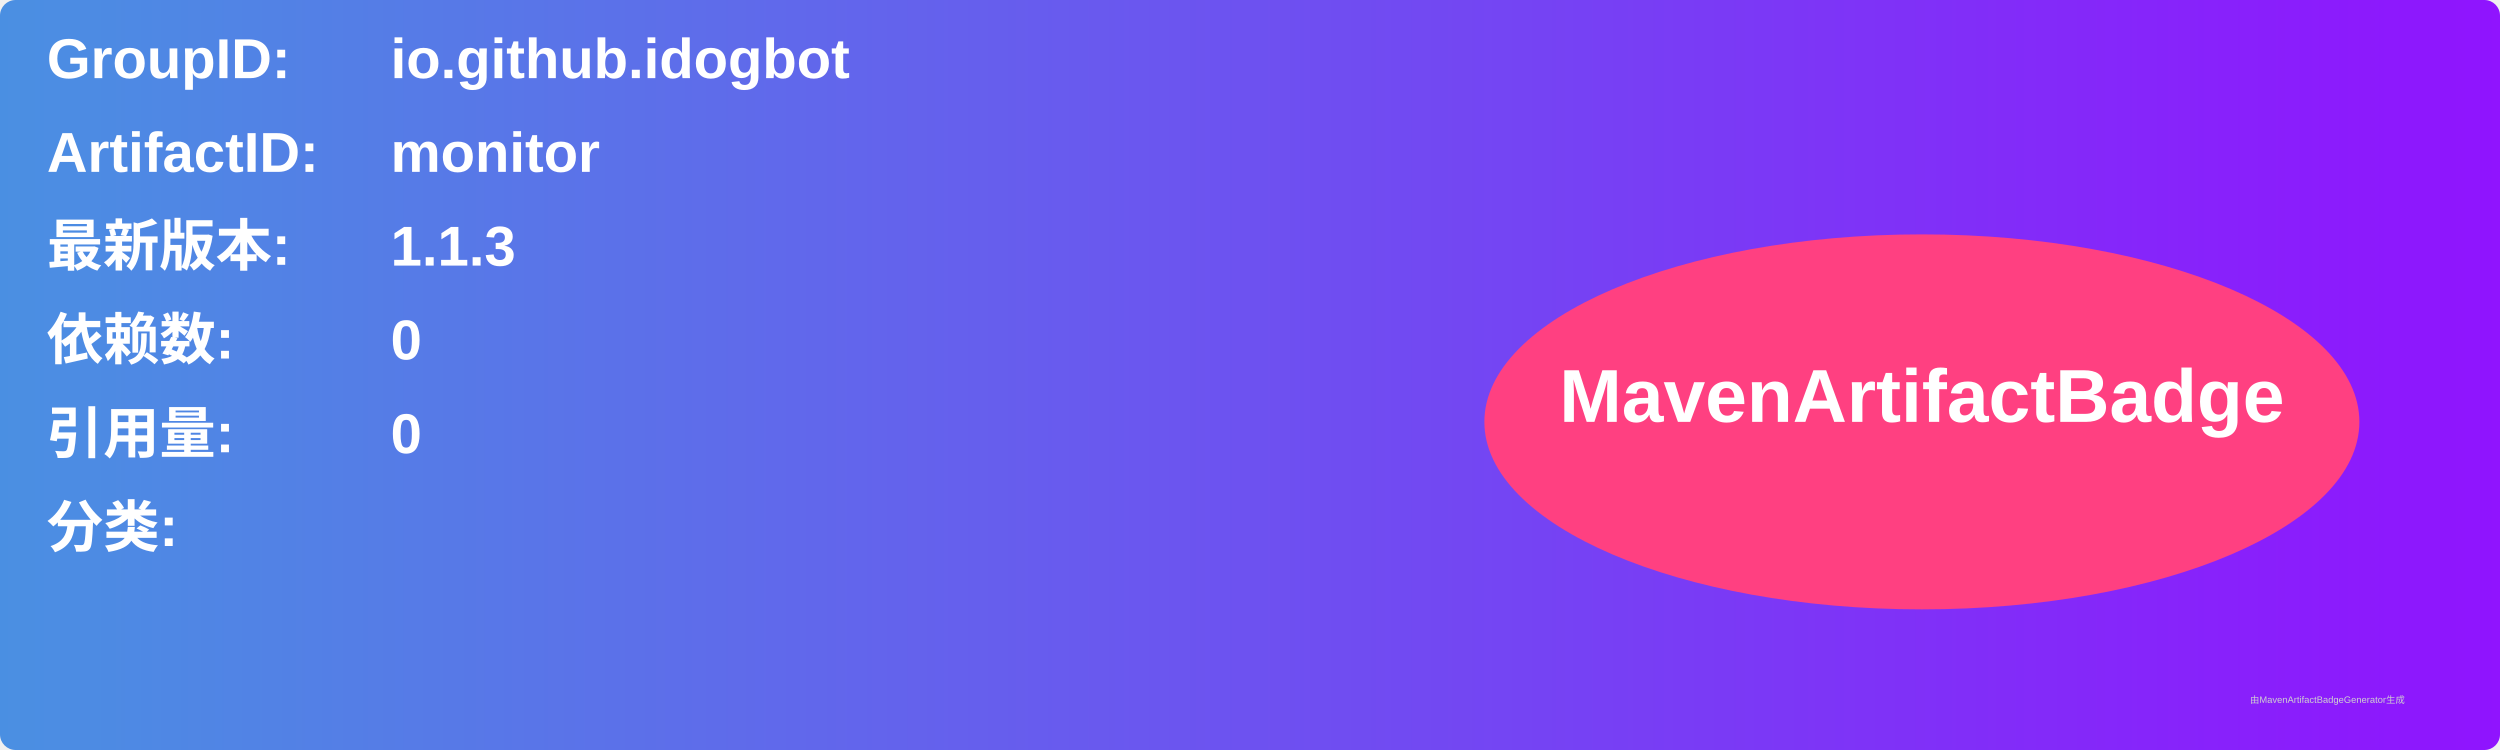
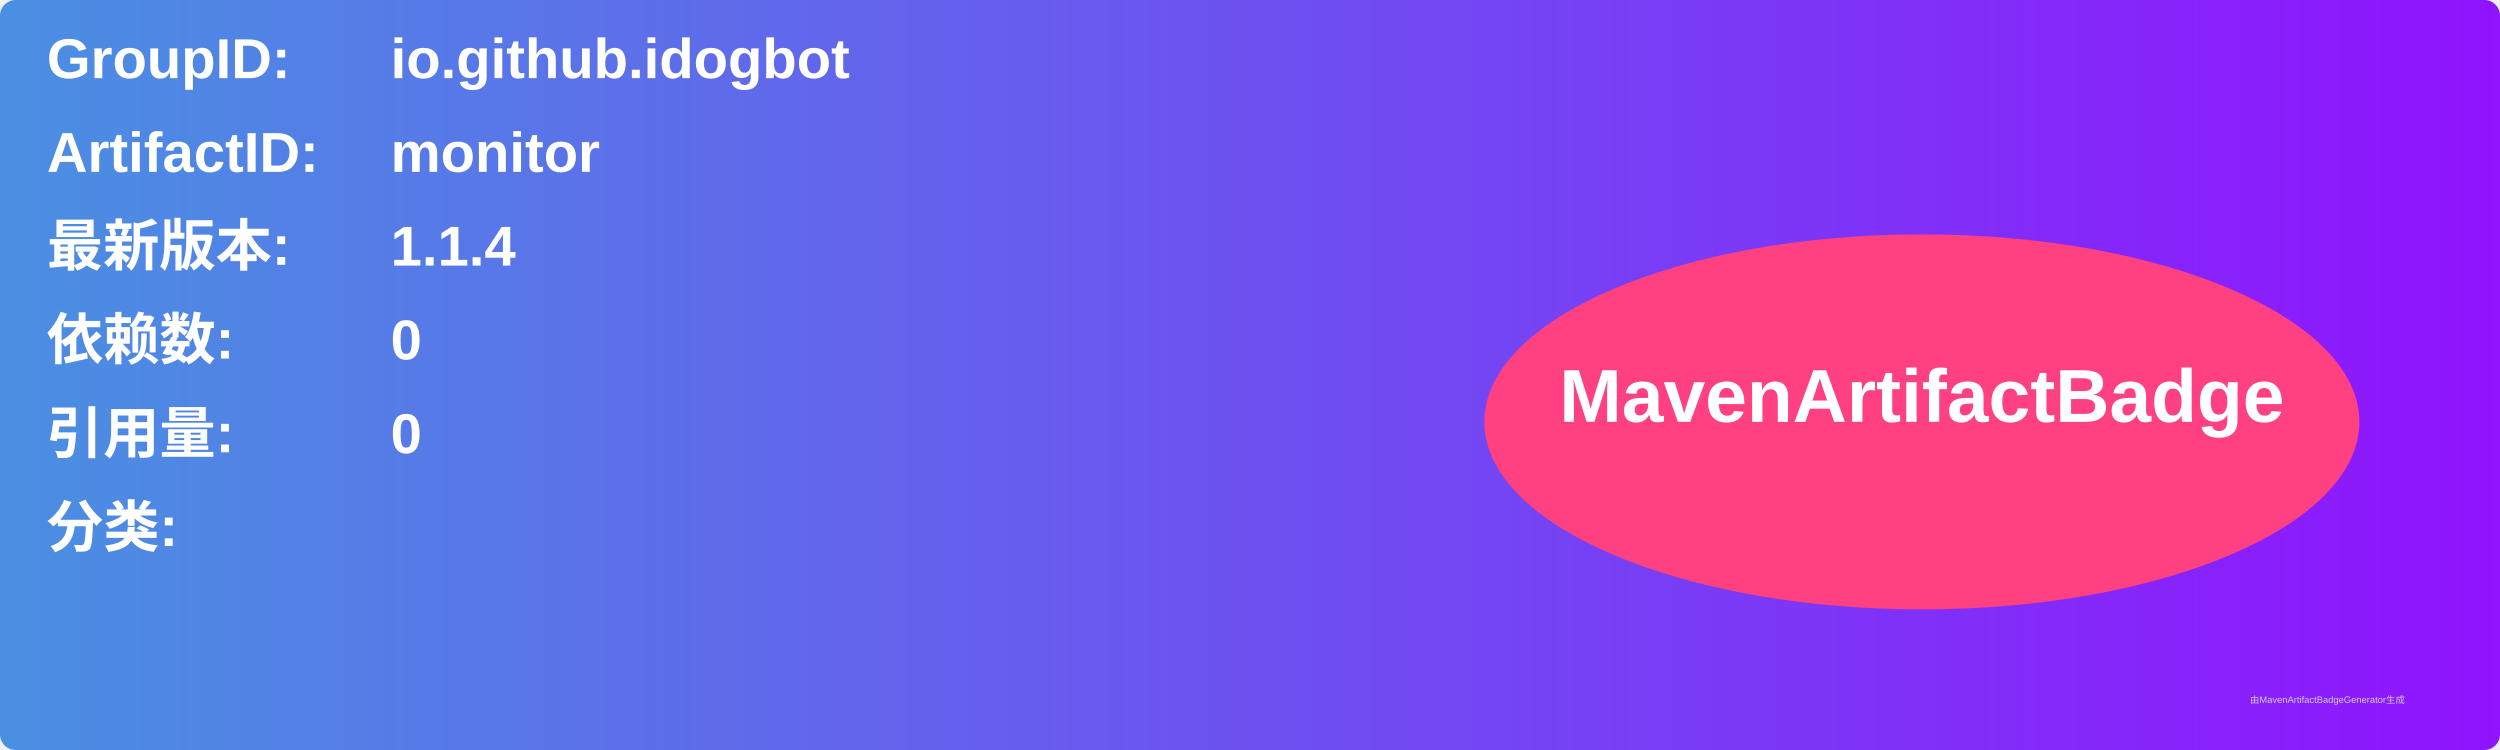
<svg xmlns="http://www.w3.org/2000/svg" width="800" height="240" viewBox="0 0 800 240">
  <linearGradient id="grad" x1="0%" y1="0%" x2="100%" y2="0%">
    <stop offset="0%" stop-color="#4a90e2" />
    <stop offset="100%" stop-color="#9013fe" />
  </linearGradient>
  <rect width="100%" height="100%" rx="5" ry="5" fill="url(#grad)" />
  <g transform="translate(15, 15)">
    <text x="0" y="10" font-family="Arial" font-size="18" fill="white" font-weight="bold" width="260">GroupID:</text>
    <text x="110" y="10" font-family="Arial" font-size="18" fill="white" font-weight="bold" width="460">io.github.idogbot</text>
    <text x="0" y="40" font-family="Arial" font-size="18" fill="white" font-weight="bold" width="260">ArtifactID:</text>
    <text x="110" y="40" font-family="Arial" font-size="18" fill="white" font-weight="bold" width="460">monitor</text>
    <text x="0" y="70" font-family="Arial" font-size="18" fill="white" font-weight="bold">最新版本:</text>
    <text x="110" y="70" font-family="Arial" font-size="18" fill="white" font-weight="bold">
-       <tspan font-weight="bold">1.1.3</tspan>
+       <tspan font-weight="bold">1.1.4</tspan>
    </text>
    <text x="0" y="100" font-family="Arial" font-size="18" fill="white" font-weight="bold">依赖数: </text>
    <text x="110" y="100" font-family="Arial" font-size="18" fill="white">
      <tspan font-weight="bold">0</tspan>
    </text>
    <text x="0" y="130" font-family="Arial" font-size="18" fill="white" font-weight="bold">引用量: </text>
    <text x="110" y="130" font-family="Arial" font-size="18" fill="white">
      <tspan font-weight="bold">0</tspan>
    </text>
    <text x="0" y="160" font-family="Arial" font-size="18" fill="white" font-weight="bold">分类:</text>
    <text x="10" y="190" font-family="Arial" font-size="10" fill="white">
      <tspan font-weight="bold" />
    </text>
    <ellipse cx="600" cy="120" rx="140" ry="60" fill="#ff4081" />
    <text x="600" y="120" text-anchor="middle" font-family="Arial" font-size="24" fill="white" font-weight="bold">MavenArtifactBadge</text>
  </g>
  <text x="720" y="225" font-family="Arial" font-size="3" fill="#d0d0d0">由MavenArtifactBadgeGenerator生成</text>
</svg>
